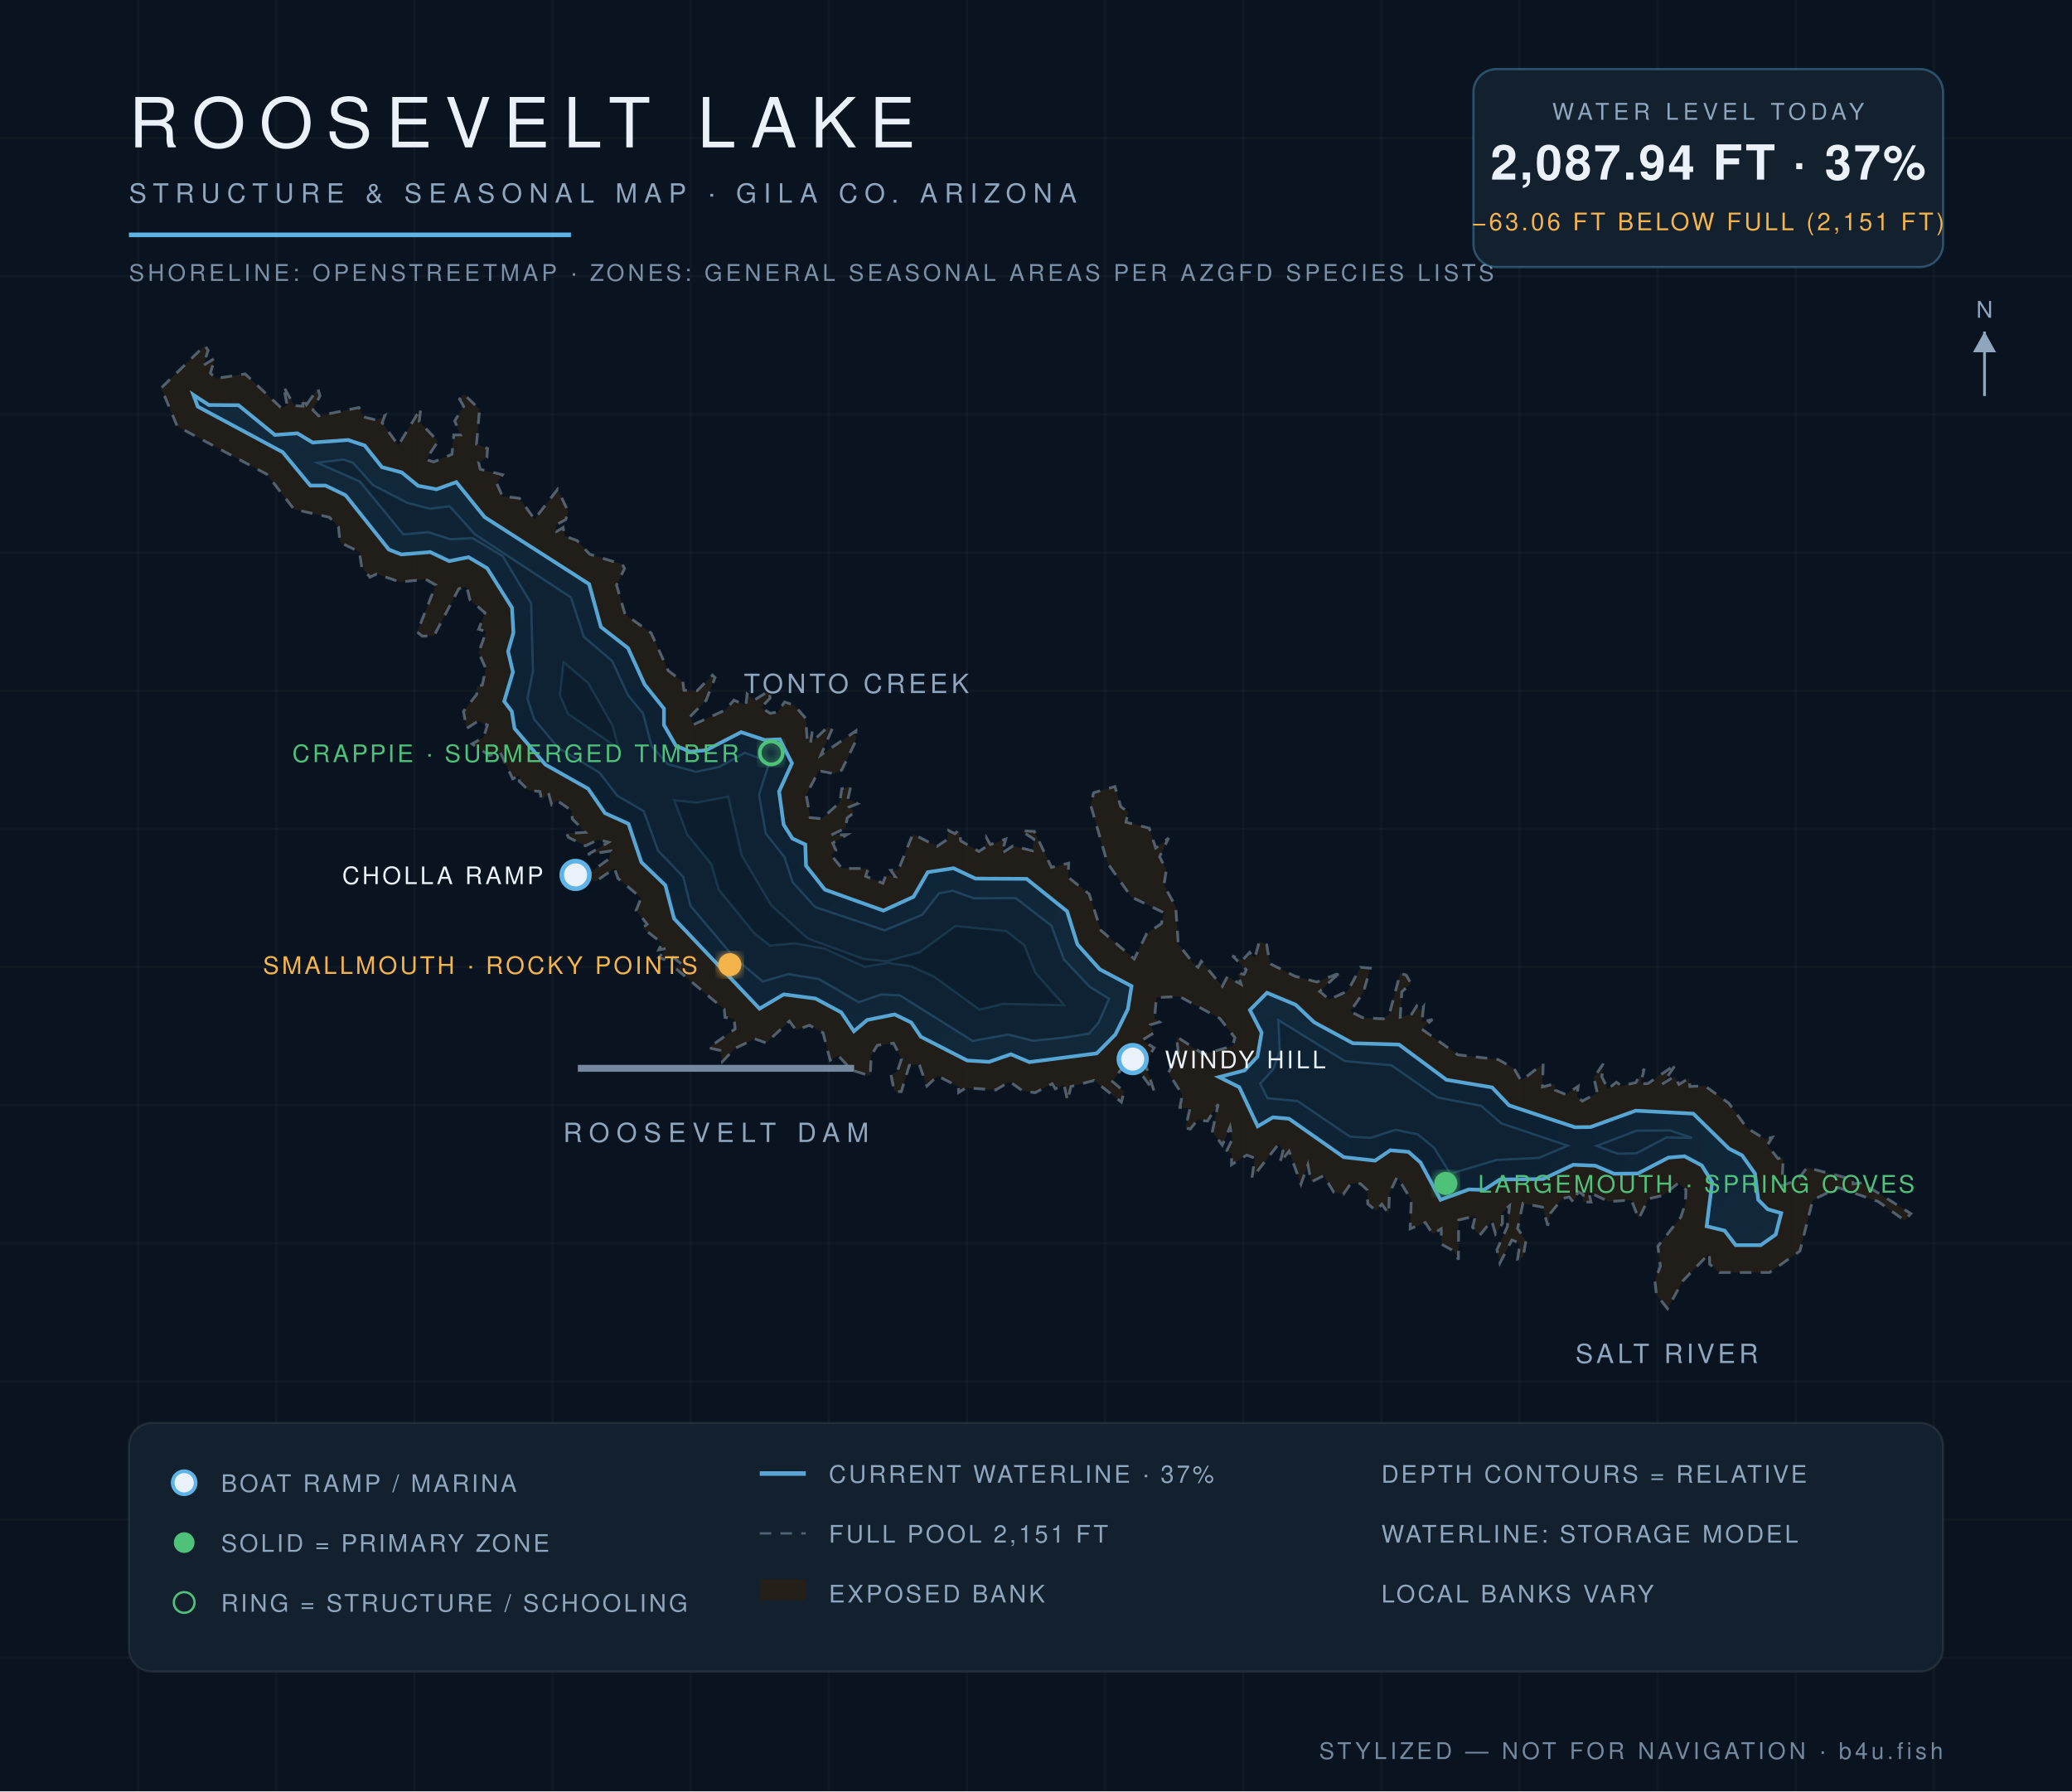
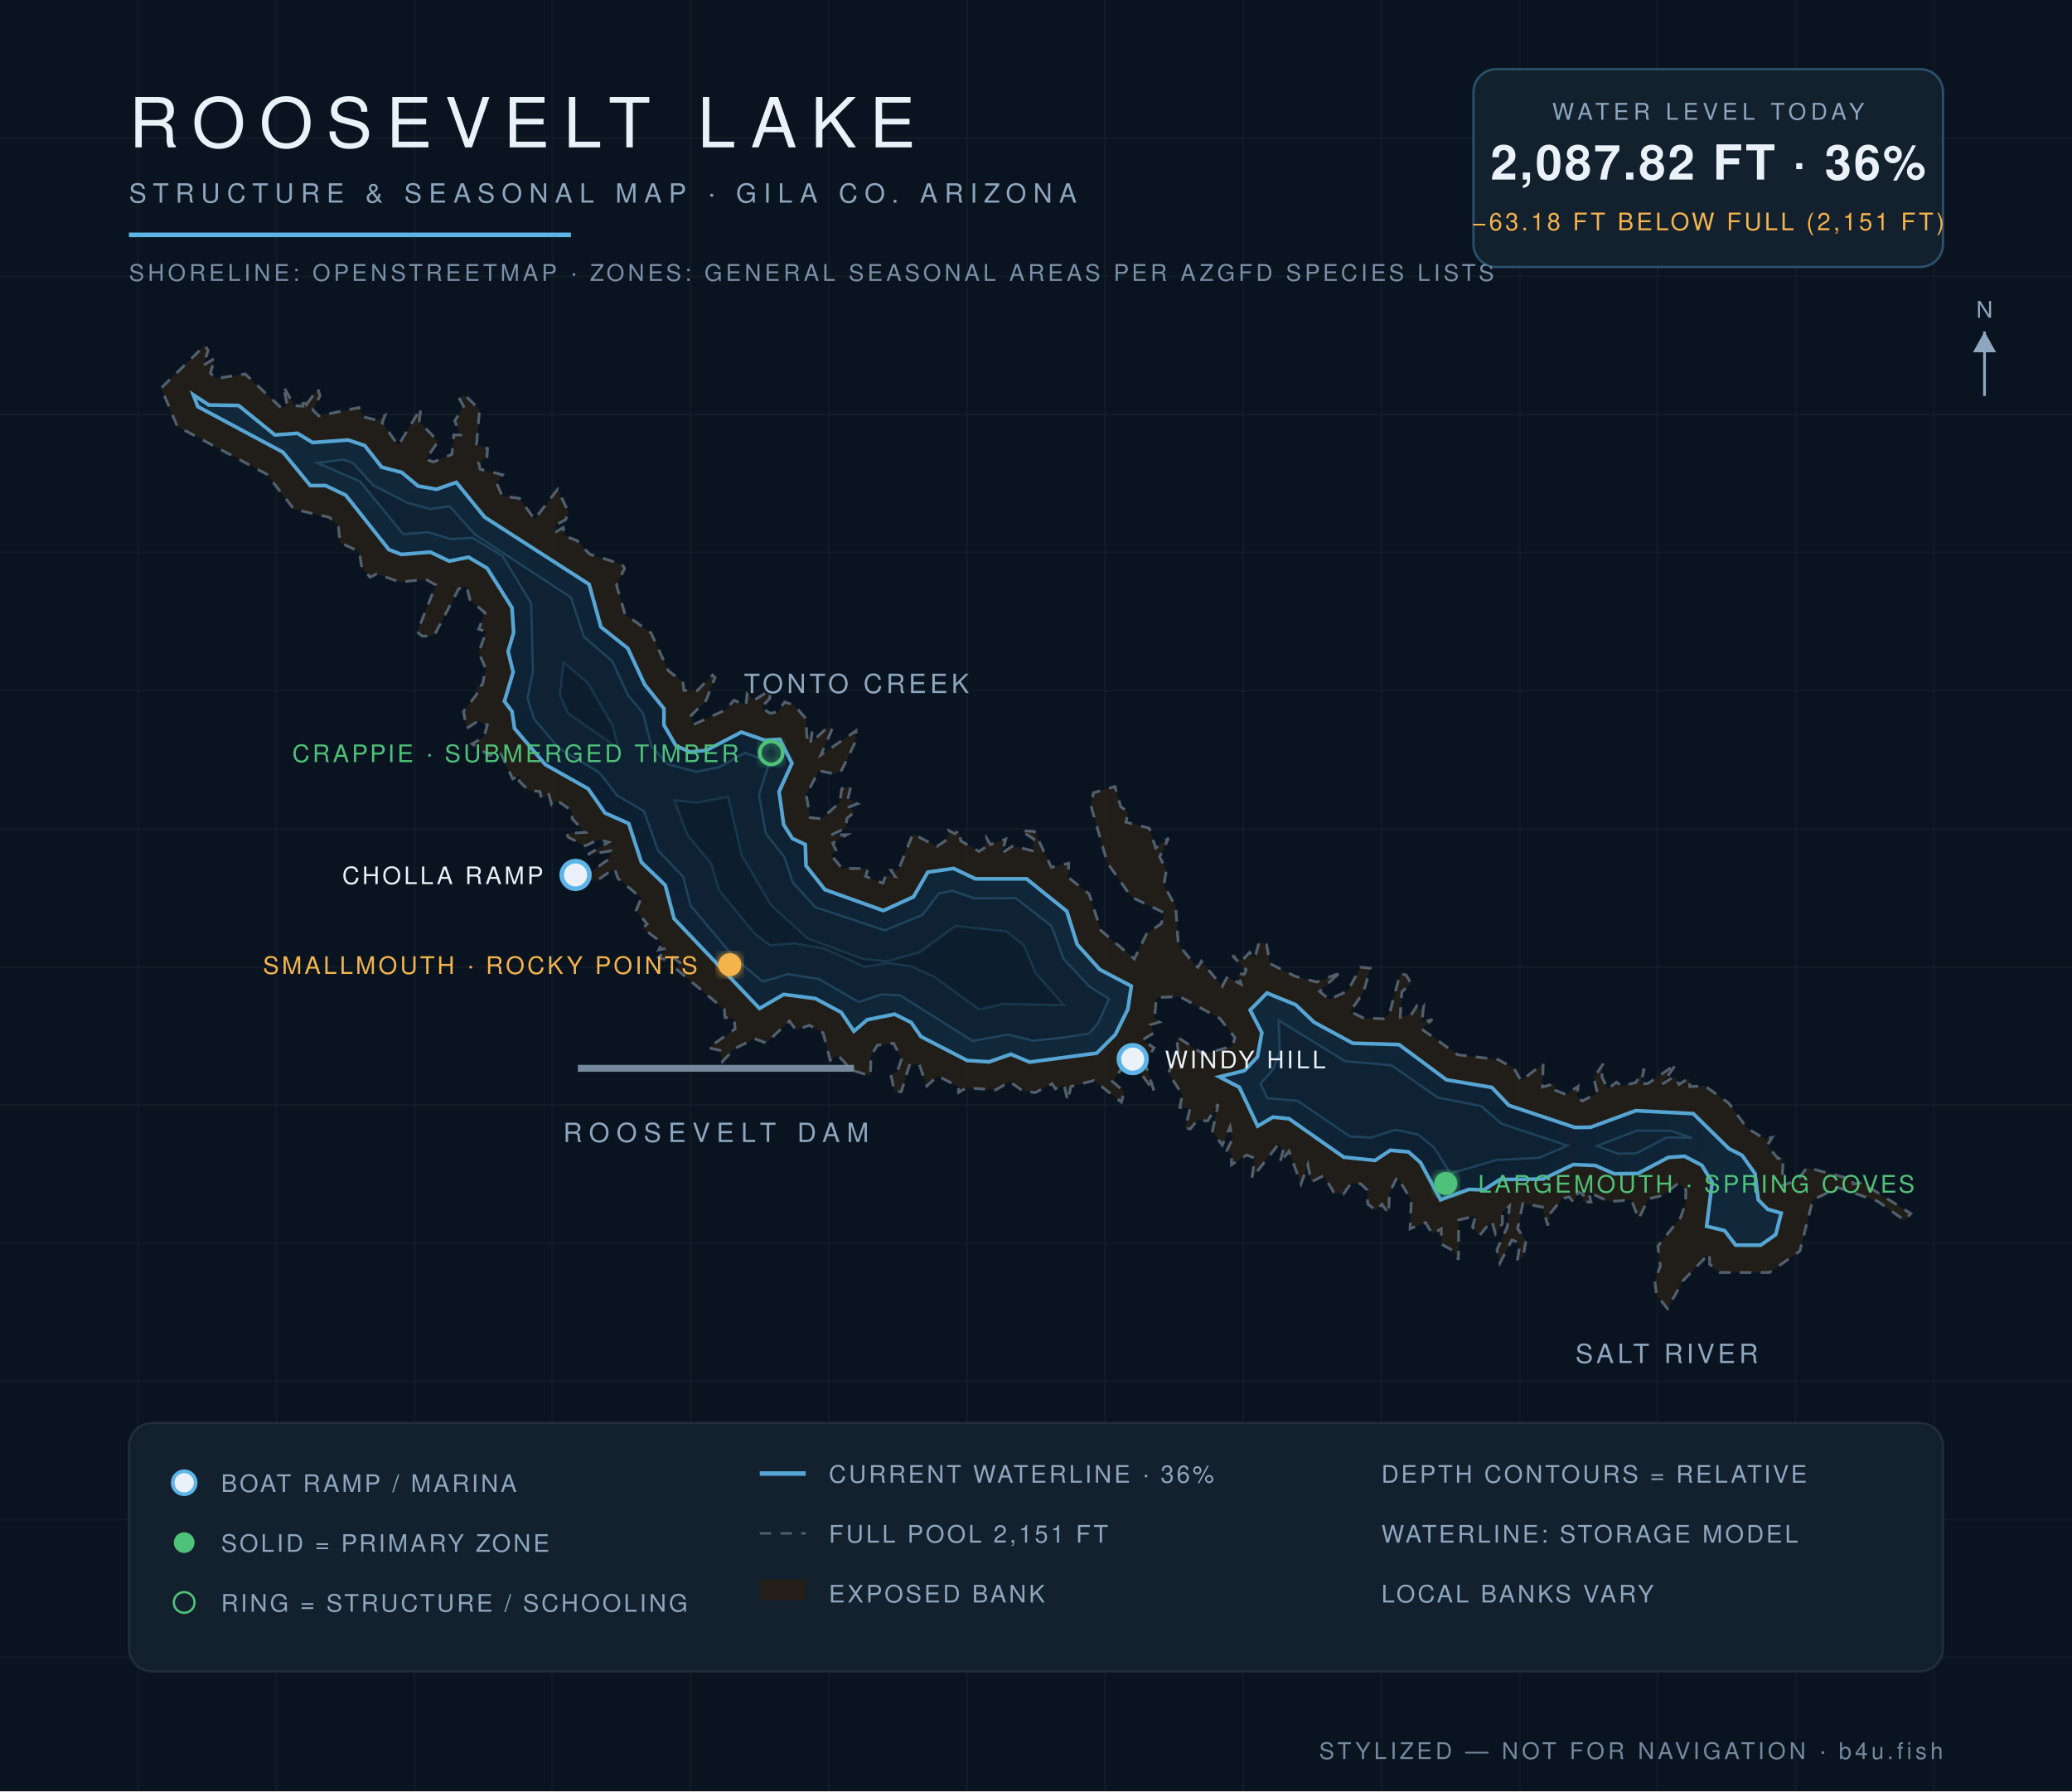
<svg xmlns="http://www.w3.org/2000/svg" viewBox="0 0 900 778" font-family="Helvetica,Arial,sans-serif">
  <defs>
    <radialGradient id="wg" cx="45%" cy="60%" r="80%">
      <stop offset="0%" stop-color="#0c1f31" />
      <stop offset="55%" stop-color="#102639" />
      <stop offset="100%" stop-color="#13293c" />
    </radialGradient>
    <filter id="glow">
      <feGaussianBlur stdDeviation="2.2" result="b" />
      <feMerge>
        <feMergeNode in="b" />
        <feMergeNode in="SourceGraphic" />
      </feMerge>
    </filter>
  </defs>
  <rect width="900" height="778" fill="#0a1420" />
  <g stroke="#ffffff" stroke-opacity="0.025">
    <line x1="60" y1="0" x2="60" y2="778" />
    <line x1="120" y1="0" x2="120" y2="778" />
    <line x1="180" y1="0" x2="180" y2="778" />
    <line x1="240" y1="0" x2="240" y2="778" />
    <line x1="300" y1="0" x2="300" y2="778" />
    <line x1="360" y1="0" x2="360" y2="778" />
    <line x1="420" y1="0" x2="420" y2="778" />
    <line x1="480" y1="0" x2="480" y2="778" />
    <line x1="540" y1="0" x2="540" y2="778" />
    <line x1="600" y1="0" x2="600" y2="778" />
    <line x1="660" y1="0" x2="660" y2="778" />
    <line x1="720" y1="0" x2="720" y2="778" />
    <line x1="780" y1="0" x2="780" y2="778" />
    <line x1="840" y1="0" x2="840" y2="778" />
    <line x1="0" y1="60" x2="900" y2="60" />
    <line x1="0" y1="120" x2="900" y2="120" />
    <line x1="0" y1="180" x2="900" y2="180" />
    <line x1="0" y1="240" x2="900" y2="240" />
    <line x1="0" y1="300" x2="900" y2="300" />
    <line x1="0" y1="360" x2="900" y2="360" />
    <line x1="0" y1="420" x2="900" y2="420" />
    <line x1="0" y1="480" x2="900" y2="480" />
    <line x1="0" y1="540" x2="900" y2="540" />
    <line x1="0" y1="600" x2="900" y2="600" />
    <line x1="0" y1="660" x2="900" y2="660" />
    <line x1="0" y1="720" x2="900" y2="720" />
  </g>
  <path d="M 133.1,175.8 L 138.1,168.8 L 139.0,171.9 L 135.9,178.1 L 138.4,180.6 L 155.9,177.0 L 157.7,181.0 L 163.7,182.5 L 167.2,180.5 L 166.0,183.6 L 173.0,193.4 L 182.8,177.3 L 182.1,183.1 L 190.3,191.7 L 185.0,199.6 L 188.4,200.6 L 196.3,197.3 L 197.1,188.9 L 200.0,188.9 L 197.5,182.8 L 201.4,176.5 L 199.6,173.4 L 201.5,171.2 L 208.3,177.8 L 207.0,193.0 L 211.8,194.8 L 211.5,198.7 L 207.9,200.8 L 208.6,203.8 L 218.3,206.2 L 215.7,209.8 L 218.2,215.5 L 225.6,216.4 L 232.2,225.5 L 242.2,212.5 L 246.9,222.3 L 245.7,225.7 L 241.3,228.1 L 241.8,230.8 L 244.6,229.1 L 245.3,232.8 L 250.7,234.8 L 256.1,240.7 L 270.3,245.1 L 271.3,246.9 L 267.8,254.1 L 271.5,266.8 L 282.8,274.9 L 290.3,291.3 L 296.6,296.1 L 297.1,299.8 L 302.8,300.0 L 309.5,293.2 L 310.6,294.3 L 306.7,304.2 L 299.7,311.3 L 301.2,314.7 L 315.0,308.4 L 318.8,304.1 L 324.0,306.3 L 324.5,301.4 L 327.6,304.1 L 334.1,300.0 L 334.5,303.2 L 330.7,307.3 L 334.5,309.8 L 337.9,309.2 L 340.8,304.9 L 344.9,306.2 L 350.0,312.0 L 350.6,321.1 L 352.8,317.8 L 352.1,322.8 L 359.6,315.7 L 361.6,316.3 L 356.6,327.9 L 371.8,317.4 L 371.7,321.9 L 365.6,334.5 L 362.5,336.1 L 355.7,334.8 L 350.2,345.2 L 351.9,355.1 L 356.9,355.6 L 364.8,348.5 L 365.6,342.6 L 369.6,341.4 L 368.3,347.0 L 372.5,349.1 L 368.9,350.5 L 371.1,352.8 L 368.0,355.3 L 367.2,359.7 L 361.0,362.7 L 367.9,362.5 L 361.7,366.2 L 363.1,369.3 L 361.1,371.5 L 365.8,377.2 L 377.1,377.2 L 376.0,380.6 L 383.5,383.6 L 384.8,380.1 L 388.8,380.7 L 386.9,378.0 L 390.2,377.9 L 396.5,362.2 L 407.0,367.6 L 411.3,364.7 L 412.0,360.7 L 414.8,362.1 L 416.5,360.5 L 417.3,365.2 L 425.2,369.8 L 428.1,367.9 L 428.5,363.9 L 430.2,366.8 L 436.9,364.4 L 435.1,370.6 L 440.0,367.4 L 448.4,369.5 L 449.1,364.5 L 443.5,360.8 L 449.3,361.1 L 456.7,376.7 L 464.2,374.9 L 464.0,381.0 L 473.1,388.3 L 478.2,404.1 L 492.7,416.5 L 498.1,405.4 L 504.4,401.2 L 505.7,396.5 L 491.4,389.6 L 481.0,374.8 L 473.8,349.9 L 475.0,344.3 L 484.3,341.6 L 486.8,350.3 L 490.0,352.7 L 489.1,357.1 L 499.2,359.7 L 502.0,368.3 L 507.6,364.0 L 503.7,372.1 L 506.6,377.8 L 505.6,384.5 L 510.7,393.8 L 511.8,410.0 L 518.6,418.7 L 520.4,420.1 L 521.8,417.5 L 530.9,428.4 L 533.1,424.2 L 539.1,427.5 L 537.6,422.7 L 540.4,423.2 L 541.3,421.2 L 535.3,415.1 L 539.6,417.1 L 542.8,413.6 L 545.0,416.2 L 547.0,408.9 L 550.2,410.3 L 551.6,418.5 L 562.5,424.0 L 571.9,426.5 L 580.6,423.1 L 583.1,424.1 L 580.1,424.1 L 573.2,430.6 L 577.4,434.1 L 585.4,430.4 L 591.0,420.1 L 595.2,420.5 L 592.2,431.1 L 586.5,439.3 L 591.9,442.0 L 600.9,442.5 L 603.5,440.3 L 608.2,422.8 L 610.8,423.5 L 612.9,427.2 L 608.9,430.8 L 608.2,441.8 L 613.2,440.4 L 615.4,436.9 L 617.0,439.0 L 618.3,437.3 L 617.7,443.8 L 622.2,442.8 L 617.5,446.9 L 633.2,458.1 L 650.8,460.2 L 657.7,464.1 L 660.7,469.4 L 670.3,462.0 L 670.0,472.1 L 675.2,470.7 L 675.6,473.5 L 680.2,475.4 L 685.5,471.8 L 685.0,476.4 L 687.3,478.2 L 693.8,474.7 L 692.3,468.1 L 696.4,462.0 L 695.8,467.7 L 698.4,473.0 L 702.1,470.0 L 704.3,471.6 L 710.5,470.2 L 714.2,464.2 L 712.7,470.7 L 715.8,470.6 L 728.0,462.2 L 722.1,470.8 L 727.3,467.5 L 729.3,471.0 L 733.7,468.2 L 734.0,471.9 L 740.5,471.6 L 750.9,479.1 L 758.8,489.9 L 766.6,494.7 L 769.8,494.0 L 767.7,497.4 L 772.3,503.2 L 774.6,502.6 L 774.0,515.0 L 780.8,512.5 L 784.9,507.1 L 804.8,512.3 L 804.9,514.2 L 808.8,513.7 L 830.0,527.1 L 827.3,530.1 L 815.7,521.8 L 798.4,515.8 L 787.4,521.2 L 781.8,543.4 L 768.6,552.7 L 746.9,552.7 L 742.6,549.1 L 742.5,544.4 L 731.0,556.3 L 724.3,568.4 L 719.5,562.4 L 718.8,556.2 L 721.2,549.9 L 720.1,541.3 L 730.1,528.6 L 732.1,522.5 L 732.3,516.8 L 729.1,513.8 L 722.3,519.2 L 716.0,520.7 L 711.8,529.4 L 708.6,521.2 L 698.8,521.9 L 690.1,517.8 L 691.1,522.1 L 687.5,522.1 L 687.7,518.9 L 685.5,517.6 L 683.5,522.3 L 681.6,519.9 L 678.6,520.6 L 673.5,526.9 L 672.3,532.3 L 670.0,524.3 L 661.5,522.7 L 659.2,533.6 L 662.8,538.9 L 661.6,546.0 L 659.2,546.8 L 660.2,539.9 L 656.7,538.6 L 651.5,548.6 L 650.2,542.8 L 654.7,532.9 L 655.7,523.7 L 652.6,526.4 L 652.6,531.4 L 649.6,535.9 L 647.9,530.2 L 642.7,536.6 L 639.6,533.0 L 640.9,528.1 L 633.6,529.9 L 633.5,547.1 L 631.7,543.5 L 626.1,540.4 L 626.0,533.7 L 622.3,536.0 L 619.1,531.0 L 612.5,533.7 L 613.0,521.2 L 606.9,511.2 L 603.5,518.3 L 603.2,527.2 L 600.2,523.0 L 597.8,525.9 L 594.1,522.9 L 593.9,516.9 L 590.9,514.1 L 586.7,514.1 L 583.5,518.7 L 579.3,517.8 L 575.0,510.6 L 569.5,513.4 L 568.1,505.9 L 565.1,514.3 L 559.9,500.0 L 555.9,505.1 L 557.3,499.9 L 555.4,496.9 L 543.8,511.7 L 545.0,503.0 L 541.5,501.7 L 534.9,505.9 L 535.0,501.1 L 532.9,499.7 L 535.2,494.9 L 534.3,489.4 L 530.9,497.4 L 526.6,491.4 L 529.1,479.6 L 524.5,486.9 L 520.1,486.5 L 517.0,490.4 L 514.9,489.9 L 516.9,481.4 L 512.5,481.0 L 513.5,475.4 L 507.5,466.0 L 511.8,457.1 L 511.0,450.2 L 522.9,457.9 L 535.3,454.3 L 536.4,450.7 L 529.8,442.3 L 512.3,432.8 L 502.3,433.3 L 501.5,442.3 L 503.7,443.9 L 499.7,445.1 L 501.1,448.7 L 496.1,451.8 L 501.3,455.1 L 497.4,461.8 L 501.4,474.2 L 490.6,459.5 L 483.2,469.7 L 488.3,474.1 L 487.1,478.7 L 475.2,469.3 L 465.2,471.9 L 463.7,478.1 L 462.2,471.2 L 458.4,472.9 L 457.0,470.7 L 449.6,474.6 L 444.0,473.7 L 438.6,469.8 L 432.5,473.4 L 419.6,472.5 L 416.4,474.5 L 416.3,472.0 L 407.3,467.3 L 402.6,471.7 L 399.2,462.1 L 395.0,462.7 L 391.5,474.1 L 388.5,474.2 L 387.0,466.9 L 389.7,465.5 L 391.6,459.9 L 388.1,453.1 L 381.1,454.0 L 378.4,458.5 L 378.0,467.3 L 370.0,464.8 L 364.1,458.5 L 360.6,460.5 L 357.5,448.6 L 351.6,445.3 L 345.8,447.4 L 342.9,443.5 L 332.8,453.0 L 327.8,451.2 L 319.0,455.5 L 313.8,461.1 L 312.7,456.2 L 307.7,455.1 L 319.3,446.9 L 318.9,442.6 L 314.9,441.9 L 314.6,438.4 L 293.2,420.4 L 295.9,418.6 L 291.5,415.1 L 289.7,417.1 L 286.1,415.9 L 289.7,411.9 L 286.1,412.6 L 287.5,409.6 L 279.1,403.0 L 281.1,401.4 L 276.3,395.4 L 278.5,390.0 L 268.4,381.5 L 266.9,377.2 L 258.8,382.8 L 250.1,380.0 L 255.0,379.9 L 264.6,373.0 L 265.3,369.6 L 255.4,371.1 L 264.3,365.8 L 259.8,364.7 L 254.3,367.4 L 246.9,363.7 L 246.1,362.0 L 254.3,361.5 L 248.6,355.7 L 248.3,352.1 L 242.0,347.7 L 239.6,349.5 L 238.4,345.1 L 235.2,347.0 L 234.5,343.8 L 229.5,343.2 L 225.5,339.3 L 225.9,336.7 L 222.7,338.3 L 217.1,326.4 L 212.7,328.2 L 205.0,323.1 L 210.1,320.2 L 211.7,314.9 L 207.6,313.2 L 202.7,316.4 L 201.3,309.0 L 207.1,301.5 L 207.0,298.3 L 209.5,297.5 L 211.0,290.4 L 207.9,283.4 L 211.2,274.3 L 207.9,273.3 L 210.7,266.2 L 204.1,260.5 L 202.7,254.7 L 199.3,255.7 L 188.5,276.2 L 183.4,276.3 L 181.2,274.5 L 189.3,254.1 L 184.9,251.6 L 173.8,252.8 L 163.6,249.3 L 160.7,250.7 L 157.1,246.3 L 156.1,239.7 L 147.7,235.6 L 147.0,228.9 L 143.1,224.7 L 127.7,221.2 L 115.9,206.0 L 77.0,185.2 L 70.0,168.5 L 89.0,150.0 L 90.4,152.2 L 88.3,158.7 L 93.4,155.5 L 91.4,162.0 L 93.7,164.4 L 106.5,162.4 L 122.4,177.4 L 124.7,175.9 L 123.1,167.7 L 127.8,176.2 L 131.6,176.4 L 131.4,172.8 L 133.1,175.8 Z" fill="#241f19" fill-opacity="0.9" stroke="#8ea6be" stroke-opacity="0.5" stroke-width="1.2" stroke-dasharray="5 4" />
-   <path d="M 84.0,171.5 L 90.7,175.9 L 103.6,176.0 L 119.4,188.9 L 129.2,188.2 L 135.8,192.2 L 151.2,191.1 L 158.4,193.5 L 165.9,202.9 L 174.5,205.2 L 181.6,211.0 L 189.6,212.5 L 198.2,209.4 L 210.5,224.6 L 255.9,253.7 L 261.0,272.3 L 272.8,281.5 L 280.0,297.3 L 288.4,307.8 L 288.4,314.9 L 293.6,323.9 L 299.8,326.5 L 306.8,325.8 L 321.9,318.0 L 332.2,321.4 L 338.7,321.1 L 344.0,331.5 L 338.4,343.8 L 340.4,358.2 L 344.2,364.2 L 349.8,366.8 L 350.1,376.0 L 358.3,386.4 L 383.7,395.5 L 396.8,389.5 L 403.0,378.8 L 414.2,377.1 L 423.7,381.6 L 445.9,381.7 L 463.5,395.8 L 468.0,410.2 L 477.7,421.0 L 491.5,428.3 L 489.9,438.3 L 484.5,449.3 L 476.4,457.5 L 447.1,461.3 L 439.1,457.9 L 429.6,461.2 L 420.1,460.6 L 400.0,450.3 L 395.8,444.1 L 388.6,440.6 L 376.7,443.0 L 370.9,447.9 L 365.4,439.7 L 354.2,433.7 L 340.4,431.9 L 329.9,438.1 L 292.8,399.0 L 289.0,384.5 L 278.6,374.5 L 273.0,357.8 L 262.8,353.2 L 255.5,342.6 L 236.9,332.1 L 223.5,316.4 L 222.3,309.0 L 219.0,304.6 L 222.8,291.9 L 220.7,282.9 L 223.0,274.8 L 222.4,264.0 L 211.6,246.8 L 203.5,242.0 L 195.1,243.7 L 186.9,239.8 L 174.3,240.8 L 168.9,238.7 L 150.1,215.1 L 141.4,210.9 L 134.8,210.9 L 122.8,196.4 L 85.9,176.6 L 84.0,171.5 Z" fill="url(#wg)" stroke="#5eb4e7" stroke-opacity="0.9" stroke-width="1.6" />
-   <path d="M 542.9,438.7 L 550.3,431.2 L 562.8,436.4 L 570.8,444.0 L 587.6,453.1 L 607.7,453.7 L 628.3,469.0 L 648.1,472.3 L 655.5,480.1 L 684.1,489.6 L 690.9,489.5 L 710.5,482.4 L 735.5,483.7 L 751.0,498.9 L 756.7,501.8 L 762.3,509.7 L 763.7,521.1 L 767.8,525.2 L 773.7,526.9 L 771.3,536.2 L 764.8,540.8 L 753.9,540.8 L 749.1,534.5 L 741.3,532.6 L 743.7,513.5 L 739.2,506.2 L 731.7,502.2 L 724.7,502.8 L 711.4,509.7 L 701.1,509.8 L 692.9,506.3 L 683.4,505.9 L 670.2,512.1 L 651.5,512.3 L 644.6,516.8 L 638.0,516.6 L 625.7,521.1 L 617.0,504.9 L 611.8,500.3 L 603.9,499.6 L 597.3,504.1 L 583.7,502.6 L 559.9,485.9 L 552.9,485.3 L 546.3,489.2 L 538.3,472.2 L 529.5,467.8 L 540.6,464.9 L 546.2,458.9 L 548.0,448.5 L 542.9,438.7 Z" fill="url(#wg)" stroke="#5eb4e7" stroke-opacity="0.9" stroke-width="1.6" />
-   <path d="M 547.4,470.7 L 553.0,464.5 L 555.9,456.8 L 555.3,443.1 L 584.2,460.9 L 604.4,462.7 L 624.5,476.7 L 643.4,480.3 L 652.1,487.9 L 681.0,497.6 L 668.4,502.9 L 650.1,503.8 L 630.0,509.8 L 622.8,498.4 L 615.8,492.7 L 606.1,490.7 L 595.5,494.2 L 586.4,493.7 L 563.6,478.2 L 550.6,477.0 L 547.4,470.7 Z" fill="#0e2233" stroke="#5eb4e7" stroke-opacity="0.22" stroke-width="1" />
-   <path d="M 693.5,497.7 L 710.9,491.1 L 725.4,491.0 L 734.9,494.2 L 723.9,494.0 L 710.8,500.9 L 702.7,501.1 L 693.5,497.7 Z" fill="#0e2233" stroke="#5eb4e7" stroke-opacity="0.22" stroke-width="1" />
-   <path d="M 137.9,201.0 L 149.1,199.6 L 153.3,201.0 L 162.0,210.7 L 176.9,218.4 L 186.9,221.0 L 195.3,219.9 L 206.3,232.1 L 248.0,259.5 L 253.6,276.6 L 265.9,287.1 L 272.8,302.0 L 279.3,309.8 L 283.1,324.2 L 290.1,331.9 L 302.3,335.2 L 312.4,333.1 L 323.5,327.0 L 332.2,330.1 L 333.7,332.6 L 329.7,345.1 L 332.6,362.0 L 340.7,372.2 L 344.3,383.2 L 354.1,394.0 L 384.3,404.1 L 400.6,397.3 L 407.9,388.0 L 413.8,386.9 L 423.1,390.2 L 441.2,390.1 L 456.7,402.1 L 462.1,416.7 L 473.3,428.6 L 481.7,433.8 L 477.2,444.1 L 473.1,448.9 L 461.9,450.7 L 448.7,452.0 L 437.9,449.3 L 422.5,452.1 L 390.9,432.3 L 382.8,431.9 L 373.0,435.3 L 355.7,425.2 L 342.3,423.1 L 331.3,426.3 L 319.0,416.0 L 299.9,393.4 L 296.8,380.9 L 285.8,369.4 L 279.6,352.3 L 268.1,345.6 L 260.3,335.5 L 242.7,325.0 L 232.0,312.4 L 229.1,303.4 L 231.5,291.5 L 230.7,262.0 L 218.3,241.5 L 205.3,233.7 L 195.7,234.2 L 186.0,231.1 L 175.2,232.1 L 156.4,209.2 L 137.9,201.0 Z" fill="#0e2233" stroke="#5eb4e7" stroke-opacity="0.22" stroke-width="1" />
-   <path d="M 244.8,287.6 L 255.5,296.7 L 266.0,315.0 L 268.7,325.1 L 246.7,310.0 L 243.2,301.9 L 244.8,287.6 Z" fill="#0c1e2e" stroke="#5eb4e7" stroke-opacity="0.15" stroke-width="1" />
-   <path d="M 292.9,347.6 L 302.6,348.6 L 316.3,346.0 L 322.1,371.4 L 334.9,393.1 L 350.8,407.6 L 375.1,416.5 L 385.2,417.5 L 399.4,413.6 L 415.0,402.2 L 437.1,404.4 L 444.9,410.5 L 449.7,422.5 L 462.2,436.6 L 435.7,436.0 L 425.4,438.5 L 405.9,424.3 L 395.8,419.7 L 385.7,418.2 L 375.5,419.9 L 358.1,412.0 L 345.1,409.7 L 334.5,410.7 L 327.6,405.3 L 312.2,386.4 L 309.0,375.3 L 298.5,362.5 L 292.9,347.6 Z" fill="#0c1e2e" stroke="#5eb4e7" stroke-opacity="0.15" stroke-width="1" />
+   <path d="M 84.0,171.5 L 90.7,175.9 L 103.6,176.1 L 119.4,188.9 L 129.2,188.2 L 135.8,192.2 L 151.2,191.1 L 158.4,193.5 L 165.8,202.9 L 174.5,205.2 L 181.6,211.1 L 189.6,212.5 L 198.2,209.5 L 210.5,224.6 L 255.9,253.8 L 261.0,272.3 L 272.7,281.6 L 280.0,297.3 L 288.4,307.8 L 288.4,314.9 L 293.6,323.9 L 299.8,326.6 L 306.8,325.9 L 322.0,318.0 L 332.2,321.5 L 338.7,321.1 L 344.0,331.5 L 338.4,343.8 L 340.4,358.2 L 344.2,364.2 L 349.8,366.8 L 350.1,376.0 L 358.3,386.4 L 383.7,395.5 L 396.8,389.5 L 403.0,378.8 L 414.2,377.2 L 423.7,381.7 L 445.9,381.7 L 463.4,395.8 L 467.9,410.2 L 477.7,421.1 L 491.4,428.3 L 489.9,438.3 L 484.5,449.3 L 476.4,457.4 L 447.2,461.3 L 439.1,457.9 L 429.6,461.2 L 420.1,460.6 L 400.0,450.2 L 395.8,444.1 L 388.6,440.5 L 376.7,442.9 L 370.9,447.9 L 365.4,439.7 L 354.2,433.7 L 340.4,431.9 L 329.9,438.0 L 292.8,399.0 L 289.0,384.5 L 278.6,374.5 L 273.1,357.7 L 262.8,353.1 L 255.5,342.6 L 236.9,332.1 L 223.5,316.4 L 222.4,309.0 L 219.1,304.6 L 222.9,291.9 L 220.7,282.9 L 223.1,274.8 L 222.4,264.0 L 211.6,246.8 L 203.5,242.0 L 195.1,243.7 L 186.9,239.8 L 174.3,240.8 L 168.9,238.7 L 150.2,215.1 L 141.4,210.9 L 134.8,210.9 L 122.9,196.4 L 85.9,176.6 L 84.0,171.5 Z" fill="url(#wg)" stroke="#5eb4e7" stroke-opacity="0.9" stroke-width="1.6" />
+   <path d="M 543.0,438.7 L 550.3,431.3 L 562.8,436.4 L 570.8,444.0 L 587.6,453.1 L 607.7,453.7 L 628.3,469.0 L 648.0,472.3 L 655.4,480.1 L 684.1,489.7 L 690.9,489.6 L 710.5,482.4 L 735.5,483.7 L 751.0,498.9 L 756.7,501.8 L 762.3,509.7 L 763.7,521.1 L 767.8,525.2 L 773.7,526.9 L 771.3,536.2 L 764.8,540.8 L 753.9,540.8 L 749.1,534.5 L 741.3,532.6 L 743.7,513.5 L 739.2,506.1 L 731.7,502.2 L 724.7,502.7 L 711.4,509.7 L 701.1,509.8 L 692.9,506.2 L 683.4,505.8 L 670.2,512.1 L 651.5,512.3 L 644.6,516.8 L 638.0,516.6 L 625.7,521.1 L 617.0,504.9 L 611.8,500.3 L 603.9,499.6 L 597.3,504.0 L 583.7,502.6 L 559.9,485.9 L 552.9,485.2 L 546.3,489.1 L 538.3,472.2 L 529.6,467.7 L 540.6,465.0 L 546.2,459.0 L 548.1,448.5 L 543.0,438.7 Z" fill="url(#wg)" stroke="#5eb4e7" stroke-opacity="0.9" stroke-width="1.6" />
+   <path d="M 547.5,470.7 L 553.0,464.5 L 555.9,456.8 L 555.4,443.2 L 584.2,460.9 L 604.4,462.7 L 624.5,476.7 L 643.4,480.4 L 652.1,488.0 L 680.9,497.6 L 668.4,502.9 L 650.1,503.8 L 630.0,509.7 L 622.9,498.4 L 615.8,492.7 L 606.1,490.7 L 595.5,494.1 L 586.4,493.6 L 563.6,478.1 L 550.6,477.0 L 547.5,470.7 Z" fill="#0e2233" stroke="#5eb4e7" stroke-opacity="0.22" stroke-width="1" />
+   <path d="M 693.7,497.7 L 710.9,491.1 L 725.4,491.1 L 734.9,494.2 L 723.9,494.0 L 710.8,500.9 L 702.7,501.1 L 693.7,497.7 Z" fill="#0e2233" stroke="#5eb4e7" stroke-opacity="0.22" stroke-width="1" />
+   <path d="M 138.0,201.1 L 149.1,199.6 L 153.3,201.1 L 162.0,210.7 L 176.9,218.4 L 186.9,221.1 L 195.3,219.9 L 206.2,232.1 L 248.0,259.5 L 253.6,276.6 L 265.9,287.1 L 272.8,302.0 L 279.3,309.8 L 283.0,324.2 L 290.1,331.9 L 302.3,335.2 L 312.4,333.2 L 323.5,327.0 L 332.2,330.1 L 333.7,332.6 L 329.7,345.1 L 332.6,362.0 L 340.7,372.2 L 344.3,383.2 L 354.1,394.0 L 384.3,404.1 L 400.6,397.4 L 407.9,388.0 L 413.8,386.9 L 423.1,390.2 L 441.2,390.1 L 456.7,402.2 L 462.1,416.7 L 473.3,428.6 L 481.7,433.8 L 477.1,444.1 L 473.1,448.9 L 461.9,450.6 L 448.7,452.0 L 437.9,449.3 L 422.5,452.1 L 391.0,432.3 L 382.8,431.9 L 373.0,435.2 L 355.7,425.2 L 342.3,423.1 L 331.3,426.3 L 319.0,416.0 L 300.0,393.4 L 296.8,380.9 L 285.8,369.4 L 279.7,352.3 L 268.1,345.6 L 260.3,335.5 L 242.7,325.0 L 232.0,312.3 L 229.1,303.3 L 231.5,291.5 L 230.7,262.0 L 218.3,241.5 L 205.3,233.6 L 195.7,234.1 L 186.0,231.1 L 175.2,232.0 L 156.4,209.1 L 138.0,201.1 Z" fill="#0e2233" stroke="#5eb4e7" stroke-opacity="0.22" stroke-width="1" />
+   <path d="M 244.8,287.7 L 255.4,296.7 L 266.0,315.0 L 268.7,325.0 L 246.8,309.9 L 243.2,301.9 L 244.8,287.7 Z" fill="#0c1e2e" stroke="#5eb4e7" stroke-opacity="0.15" stroke-width="1" />
+   <path d="M 292.9,347.6 L 302.6,348.6 L 316.3,346.1 L 322.1,371.4 L 334.9,393.1 L 350.8,407.6 L 375.0,416.5 L 385.2,417.5 L 399.4,413.6 L 415.0,402.2 L 437.1,404.5 L 444.8,410.6 L 449.7,422.5 L 462.1,436.6 L 435.7,436.0 L 425.4,438.5 L 405.9,424.3 L 395.8,419.7 L 385.7,418.2 L 375.5,419.9 L 358.1,412.0 L 345.1,409.7 L 334.5,410.6 L 327.6,405.3 L 312.2,386.4 L 309.0,375.2 L 298.5,362.5 L 292.9,347.6 Z" fill="#0c1e2e" stroke="#5eb4e7" stroke-opacity="0.15" stroke-width="1" />
  <text x="724" y="592" fill="#8ea6be" font-size="11.5" letter-spacing="1.6" text-anchor="middle">SALT RIVER</text>
  <text x="372" y="301" fill="#8ea6be" font-size="11.5" letter-spacing="1.6" text-anchor="middle">TONTO CREEK</text>
  <line x1="251" y1="464" x2="371" y2="464" stroke="#8ea6be" stroke-width="3" stroke-opacity="0.8" />
  <text x="311" y="496" fill="#8ea6be" font-size="11.5" letter-spacing="3" text-anchor="middle">ROOSEVELT DAM</text>
  <circle cx="492" cy="460" r="6" fill="#eaf1f8" stroke="#5eb4e7" stroke-width="2" />
  <text x="506" y="464" fill="#eaf1f8" font-size="10.5" letter-spacing="1.2" text-anchor="start">WINDY HILL</text>
  <circle cx="250" cy="380" r="6" fill="#eaf1f8" stroke="#5eb4e7" stroke-width="2" />
  <text x="236" y="384" fill="#eaf1f8" font-size="10.5" letter-spacing="1.2" text-anchor="end">CHOLLA RAMP</text>
  <circle cx="628" cy="514" r="5" fill="#4fc27a" filter="url(#glow)" />
  <text x="642" y="518" fill="#4fc27a" font-size="10.5" letter-spacing="1.2" text-anchor="start">LARGEMOUTH · SPRING COVES</text>
  <circle cx="335" cy="327" r="5" fill="none" stroke="#4fc27a" stroke-width="1.6" filter="url(#glow)" />
  <text x="321" y="331" fill="#4fc27a" font-size="10.5" letter-spacing="1.2" text-anchor="end">CRAPPIE · SUBMERGED TIMBER</text>
  <circle cx="317" cy="419" r="5" fill="#f5b44c" filter="url(#glow)" />
  <text x="303" y="423" fill="#f5b44c" font-size="10.5" letter-spacing="1.2" text-anchor="end">SMALLMOUTH · ROCKY POINTS</text>
  <text x="56" y="64" fill="#eaf1f8" font-size="30" letter-spacing="6" font-weight="300">ROOSEVELT LAKE</text>
  <text x="56" y="88" fill="#8ea6be" font-size="11.5" letter-spacing="3">STRUCTURE &amp; SEASONAL MAP · GILA CO. ARIZONA</text>
  <line x1="56" y1="102" x2="248" y2="102" stroke="#5eb4e7" stroke-width="2" />
  <text x="56" y="122" fill="#8ea6be" font-size="10" letter-spacing="1.5" opacity="0.85">SHORELINE: OPENSTREETMAP · ZONES: GENERAL SEASONAL AREAS PER AZGFD SPECIES LISTS</text>
  <g>
    <rect x="640" y="30" width="204" height="86" rx="10" fill="#13202e" stroke="#5eb4e7" stroke-opacity="0.35" />
    <text x="742" y="52" fill="#8ea6be" font-size="10" letter-spacing="2" text-anchor="middle">WATER LEVEL TODAY</text>
-     <text x="742" y="78" fill="#eaf1f8" font-size="21" letter-spacing="1" text-anchor="middle" font-weight="600">2,087.94 FT · 37%</text>
-     <text x="742" y="100" fill="#f5b44c" font-size="10.5" letter-spacing="1.2" text-anchor="middle">−63.06 FT BELOW FULL (2,151 FT)</text>
+     <text x="742" y="78" fill="#eaf1f8" font-size="21" letter-spacing="1" text-anchor="middle" font-weight="600">2,087.82 FT · 36%</text>
+     <text x="742" y="100" fill="#f5b44c" font-size="10.5" letter-spacing="1.2" text-anchor="middle">−63.18 FT BELOW FULL (2,151 FT)</text>
  </g>
  <g font-size="10.5" letter-spacing="1.1">
    <rect x="56" y="618" width="788" height="108" rx="10" fill="#13202e" stroke="#ffffff" stroke-opacity="0.08" />
    <circle cx="80" cy="644" r="5" fill="#eaf1f8" stroke="#5eb4e7" stroke-width="1.6" />
    <text x="96" y="648" fill="#8ea6be">BOAT RAMP / MARINA</text>
    <circle cx="80" cy="670" r="4.5" fill="#4fc27a" />
    <text x="96" y="674" fill="#8ea6be">SOLID = PRIMARY ZONE</text>
    <circle cx="80" cy="696" r="4.5" fill="none" stroke="#4fc27a" />
    <text x="96" y="700" fill="#8ea6be">RING = STRUCTURE / SCHOOLING</text>
    <line x1="330" y1="640" x2="350" y2="640" stroke="#5eb4e7" stroke-opacity="0.9" stroke-width="2" />
-     <text x="360" y="644" fill="#8ea6be">CURRENT WATERLINE · 37%</text>
+     <text x="360" y="644" fill="#8ea6be">CURRENT WATERLINE · 36%</text>
    <line x1="330" y1="666" x2="350" y2="666" stroke="#8ea6be" stroke-opacity="0.5" stroke-dasharray="5 4" />
    <text x="360" y="670" fill="#8ea6be">FULL POOL 2,151 FT</text>
    <rect x="330" y="686" width="20" height="9" fill="#241f19" />
    <text x="360" y="696" fill="#8ea6be">EXPOSED BANK</text>
    <text x="600" y="644" fill="#8ea6be">DEPTH CONTOURS = RELATIVE</text>
    <text x="600" y="670" fill="#8ea6be">WATERLINE: STORAGE MODEL</text>
    <text x="600" y="696" fill="#8ea6be">LOCAL BANKS VARY</text>
  </g>
  <text x="844" y="764" fill="#8ea6be" font-size="10" letter-spacing="1.5" text-anchor="end" opacity="0.8">STYLIZED — NOT FOR NAVIGATION · b4u.fish</text>
  <g transform="translate(862,158)" stroke="#8ea6be" fill="#8ea6be">
    <line x1="0" y1="14" x2="0" y2="-14" stroke-width="1.2" />
    <path d="M 0,-14 l 5,9 h -10 z" stroke="none" />
    <text x="0" y="-20" font-size="10" text-anchor="middle" stroke="none">N</text>
  </g>
</svg>
